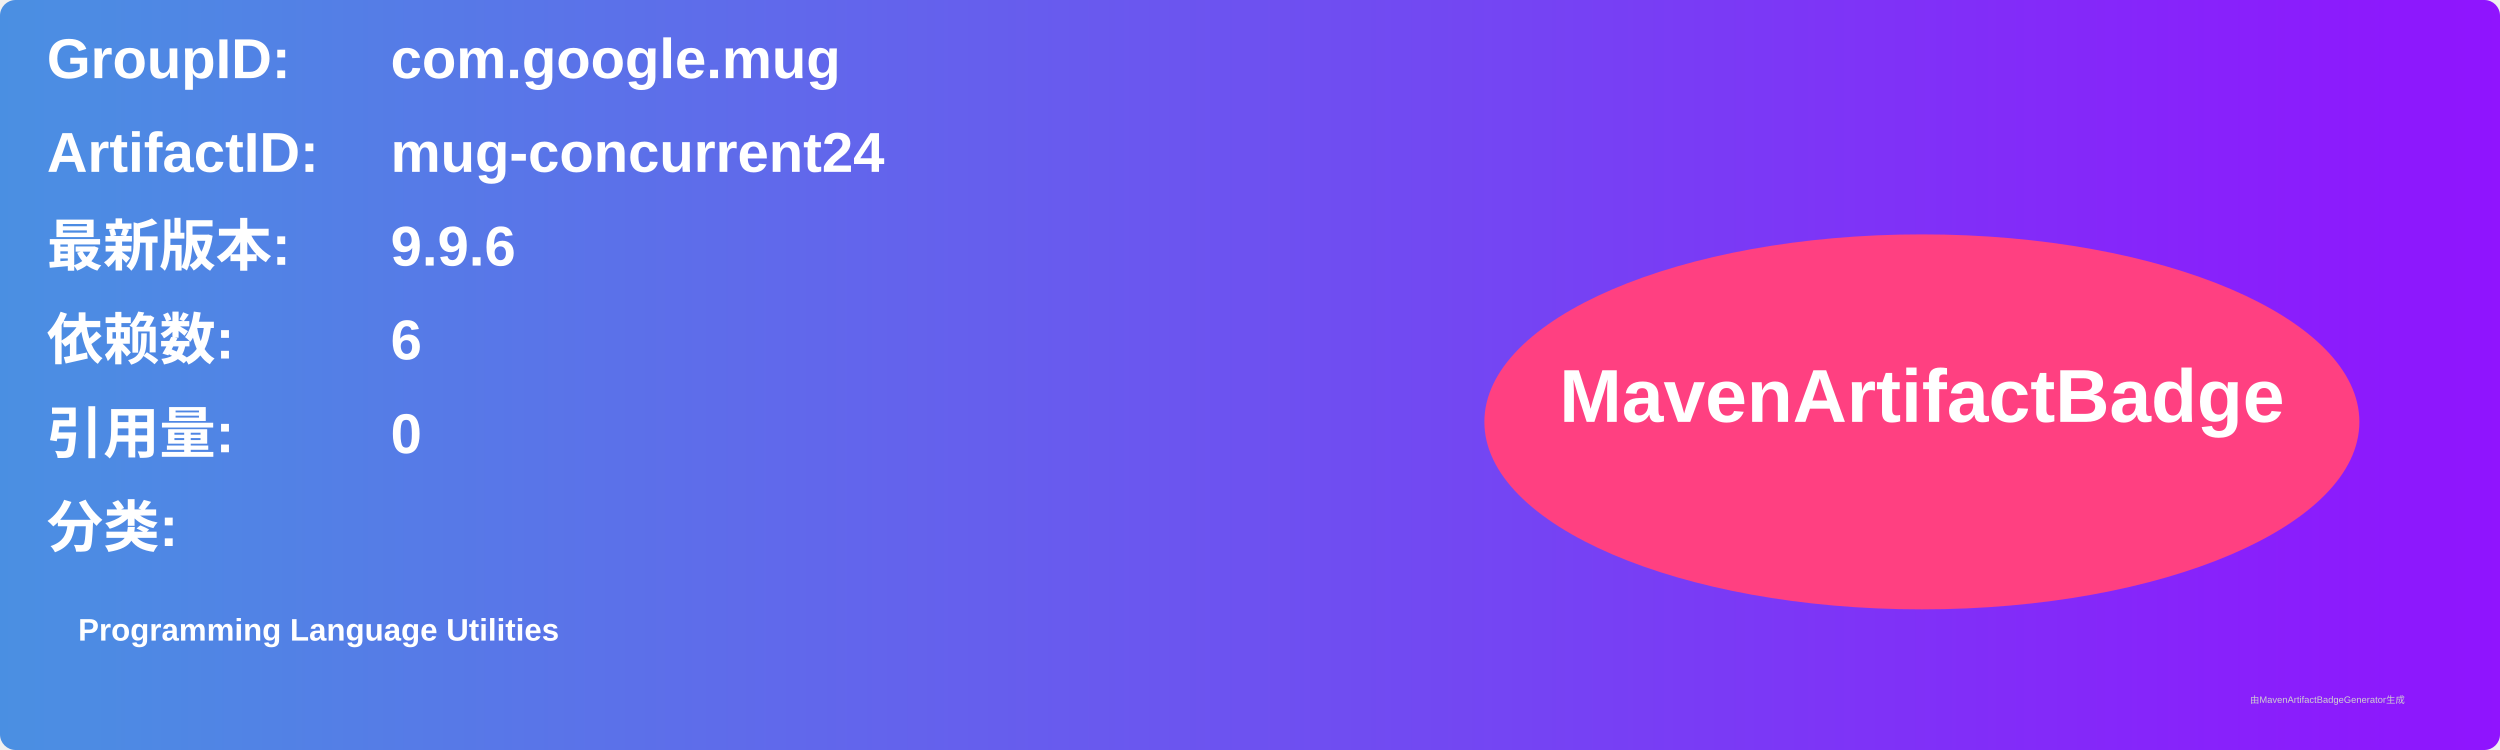
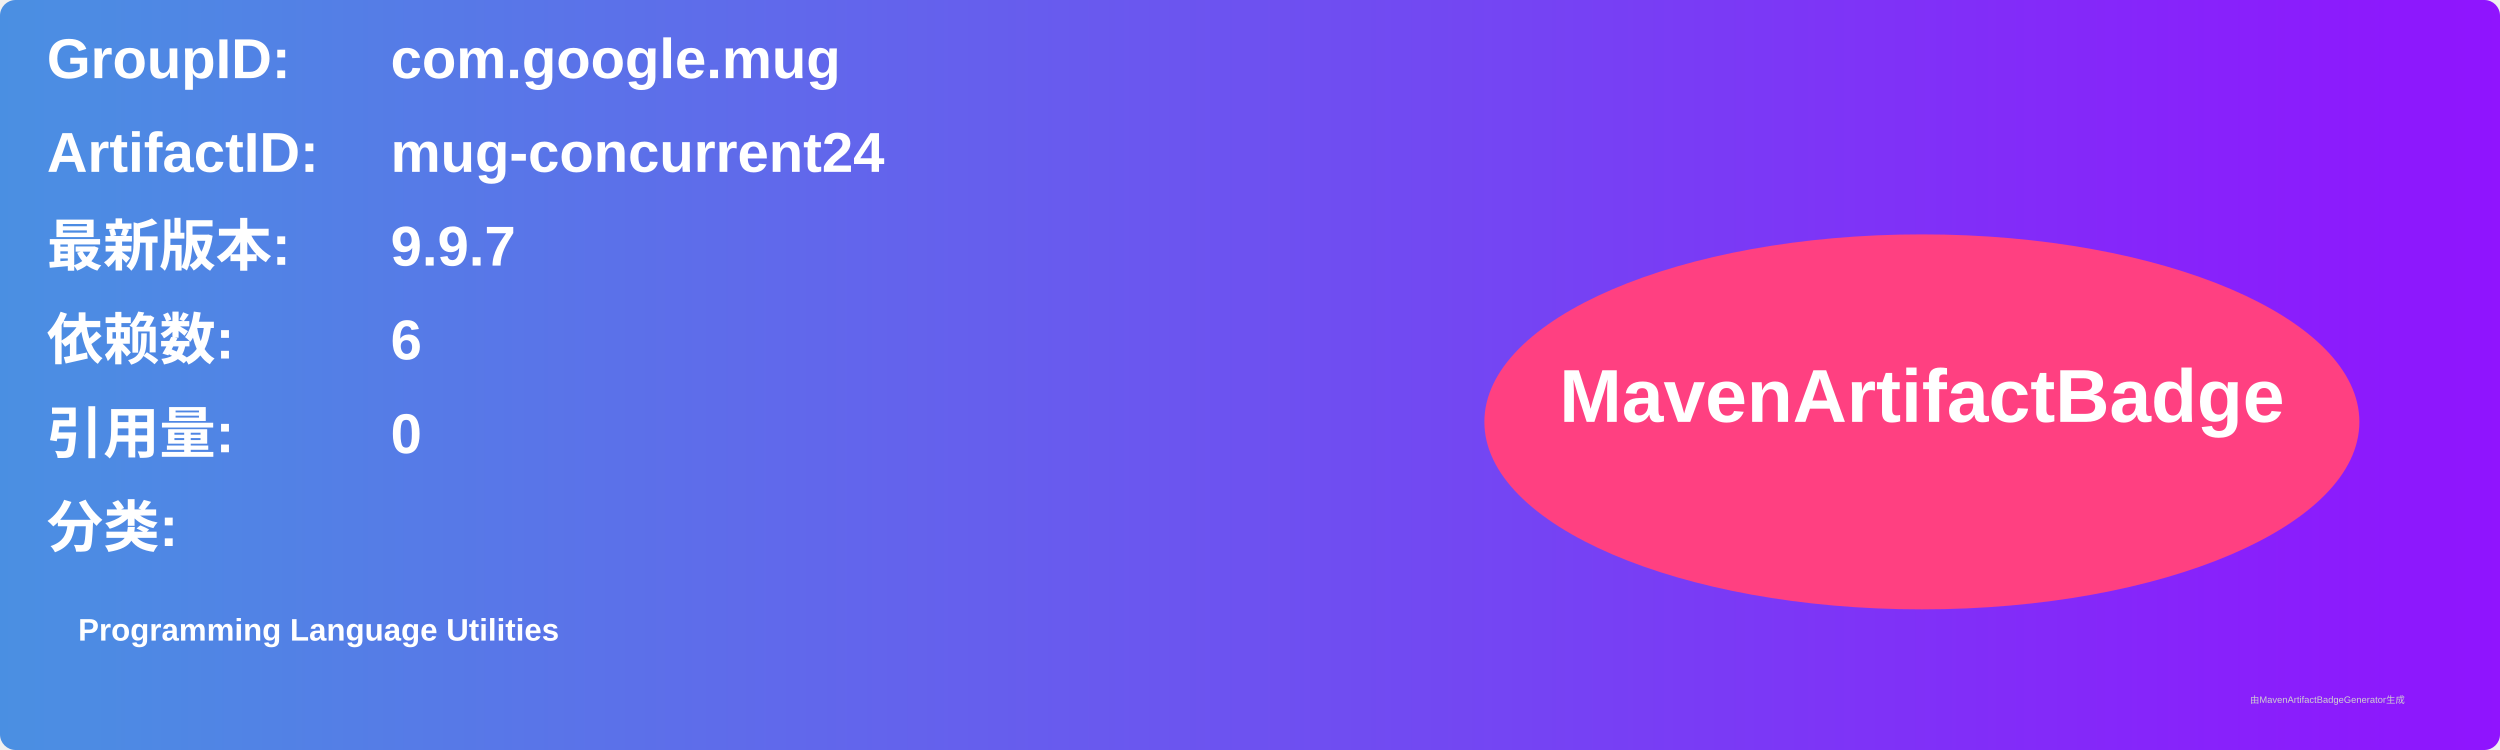
<svg xmlns="http://www.w3.org/2000/svg" width="800" height="240" viewBox="0 0 800 240">
  <linearGradient id="grad" x1="0%" y1="0%" x2="100%" y2="0%">
    <stop offset="0%" stop-color="#4a90e2" />
    <stop offset="100%" stop-color="#9013fe" />
  </linearGradient>
  <rect width="100%" height="100%" rx="5" ry="5" fill="url(#grad)" />
  <g transform="translate(15, 15)">
    <text x="0" y="10" font-family="Arial" font-size="18" fill="white" font-weight="bold" width="260">GroupID:</text>
    <text x="110" y="10" font-family="Arial" font-size="18" fill="white" font-weight="bold" width="460">com.google.mug</text>
    <text x="0" y="40" font-family="Arial" font-size="18" fill="white" font-weight="bold" width="260">ArtifactID:</text>
    <text x="110" y="40" font-family="Arial" font-size="18" fill="white" font-weight="bold" width="460">mug-concurrent24</text>
    <text x="0" y="70" font-family="Arial" font-size="18" fill="white" font-weight="bold">最新版本:</text>
    <text x="110" y="70" font-family="Arial" font-size="18" fill="white" font-weight="bold">
-       <tspan font-weight="bold">9.9.6</tspan>
+       <tspan font-weight="bold">9.9.7</tspan>
    </text>
    <text x="0" y="100" font-family="Arial" font-size="18" fill="white" font-weight="bold">依赖数: </text>
    <text x="110" y="100" font-family="Arial" font-size="18" fill="white">
      <tspan font-weight="bold">6</tspan>
    </text>
    <text x="0" y="130" font-family="Arial" font-size="18" fill="white" font-weight="bold">引用量: </text>
    <text x="110" y="130" font-family="Arial" font-size="18" fill="white">
      <tspan font-weight="bold">0</tspan>
    </text>
    <text x="0" y="160" font-family="Arial" font-size="18" fill="white" font-weight="bold">分类:</text>
    <text x="10" y="190" font-family="Arial" font-size="10" fill="white">
      <tspan font-weight="bold">Programming Language Utilities</tspan>
    </text>
    <ellipse cx="600" cy="120" rx="140" ry="60" fill="#ff4081" />
    <text x="600" y="120" text-anchor="middle" font-family="Arial" font-size="24" fill="white" font-weight="bold">MavenArtifactBadge</text>
  </g>
  <text x="720" y="225" font-family="Arial" font-size="3" fill="#d0d0d0">由MavenArtifactBadgeGenerator生成</text>
</svg>
